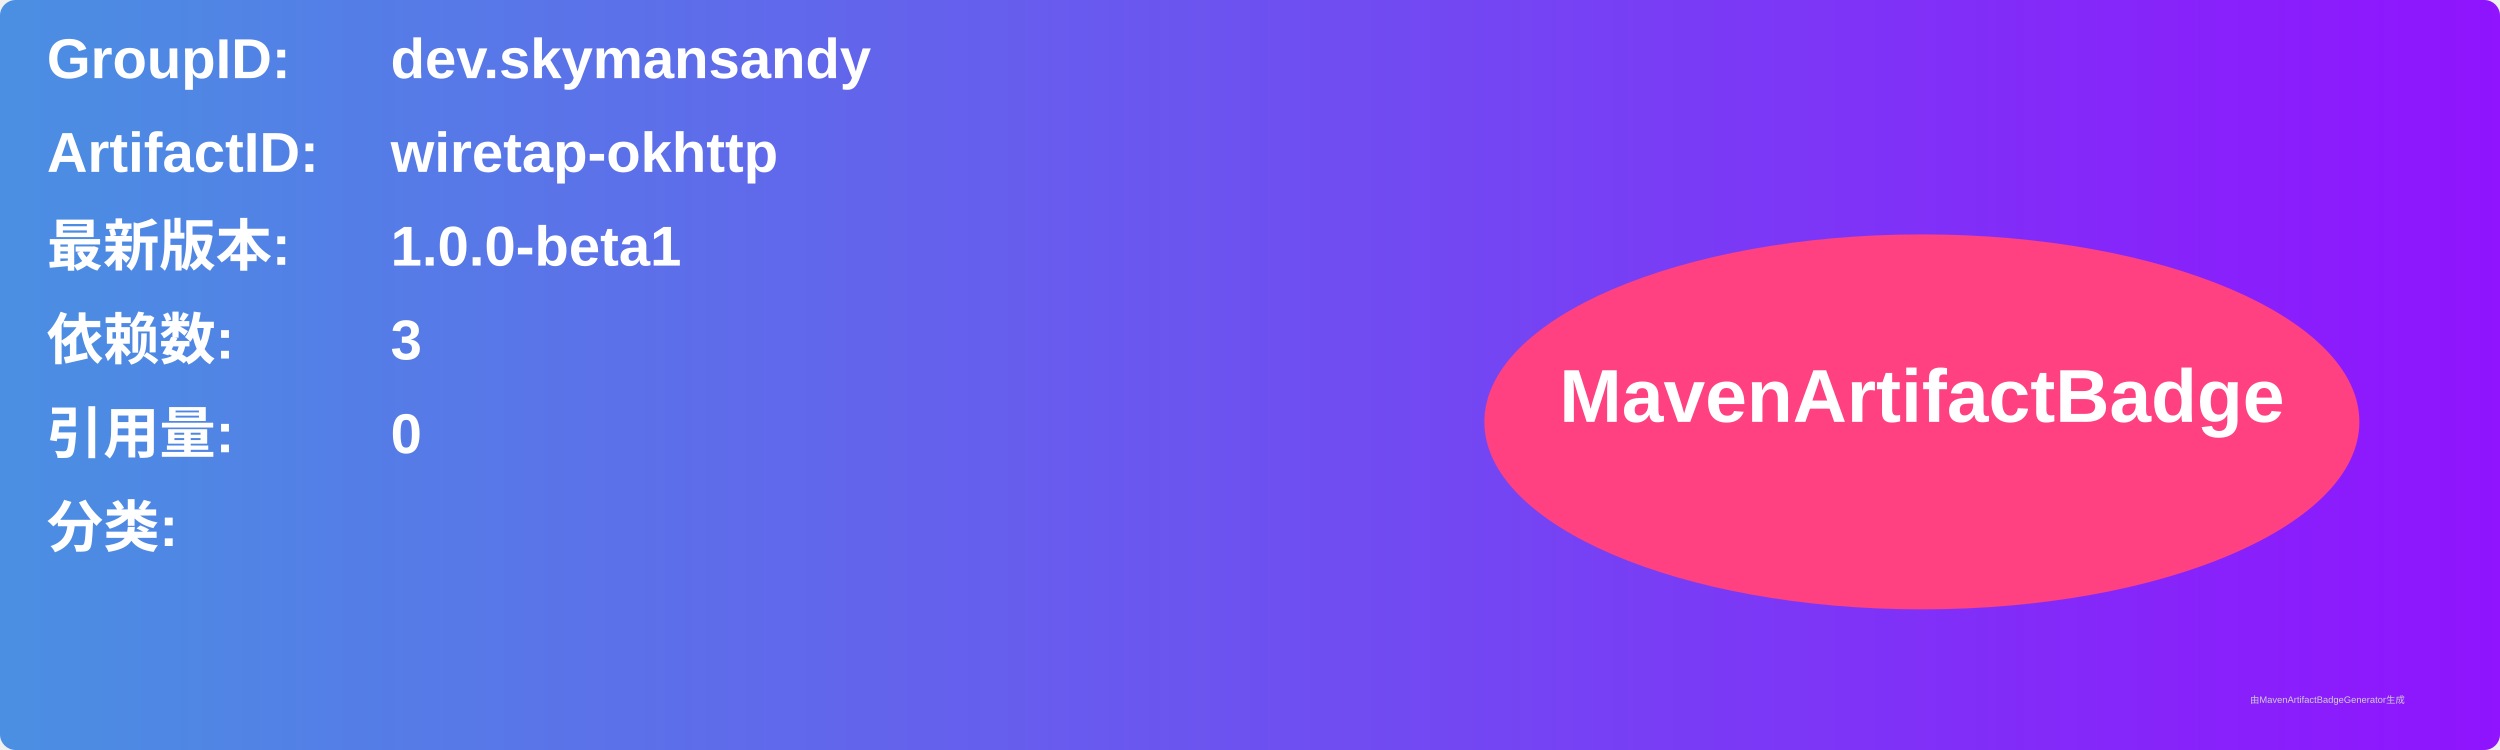
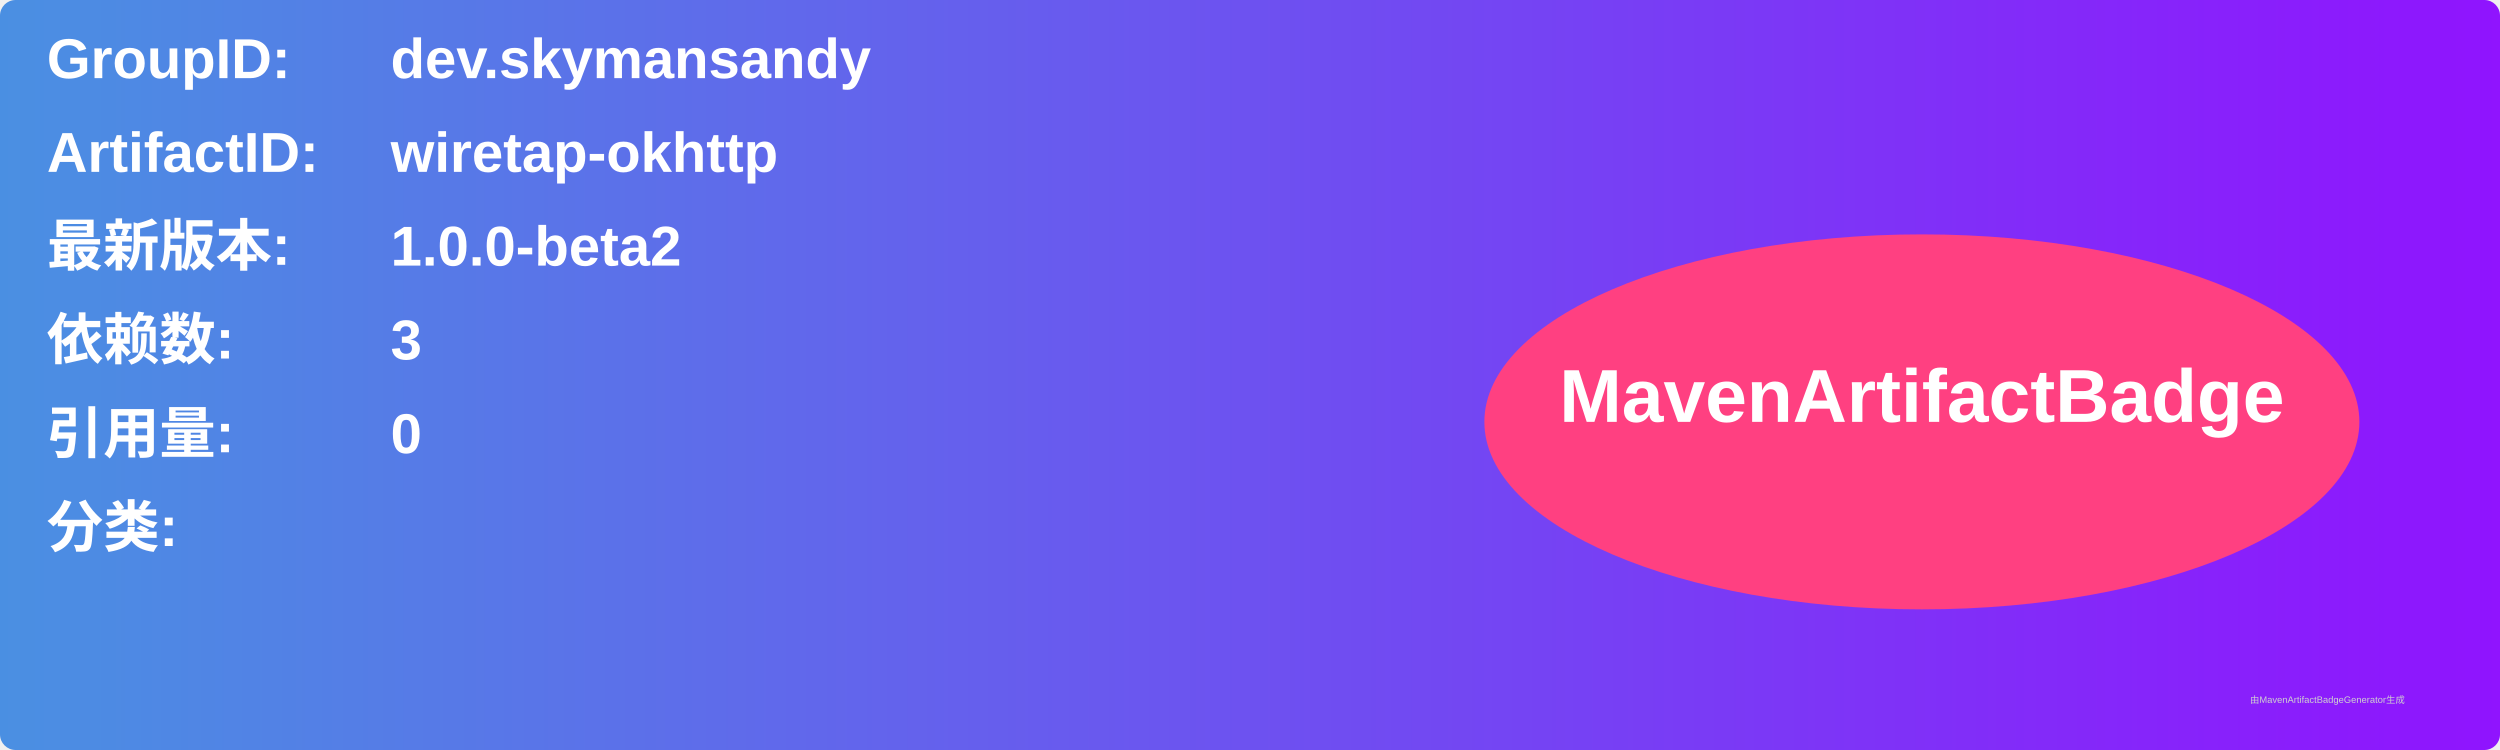
<svg xmlns="http://www.w3.org/2000/svg" width="800" height="240" viewBox="0 0 800 240">
  <linearGradient id="grad" x1="0%" y1="0%" x2="100%" y2="0%">
    <stop offset="0%" stop-color="#4a90e2" />
    <stop offset="100%" stop-color="#9013fe" />
  </linearGradient>
  <rect width="100%" height="100%" rx="5" ry="5" fill="url(#grad)" />
  <g transform="translate(15, 15)">
    <text x="0" y="10" font-family="Arial" font-size="18" fill="white" font-weight="bold" width="260">GroupID:</text>
    <text x="110" y="10" font-family="Arial" font-size="18" fill="white" font-weight="bold" width="460">dev.skymansandy</text>
    <text x="0" y="40" font-family="Arial" font-size="18" fill="white" font-weight="bold" width="260">ArtifactID:</text>
    <text x="110" y="40" font-family="Arial" font-size="18" fill="white" font-weight="bold" width="460">wiretap-okhttp</text>
    <text x="0" y="70" font-family="Arial" font-size="18" fill="white" font-weight="bold">最新版本:</text>
    <text x="110" y="70" font-family="Arial" font-size="18" fill="white" font-weight="bold">
-       <tspan font-weight="bold">1.0.0-beta1</tspan>
+       <tspan font-weight="bold">1.0.0-beta2</tspan>
    </text>
    <text x="0" y="100" font-family="Arial" font-size="18" fill="white" font-weight="bold">依赖数: </text>
    <text x="110" y="100" font-family="Arial" font-size="18" fill="white">
      <tspan font-weight="bold">3</tspan>
    </text>
    <text x="0" y="130" font-family="Arial" font-size="18" fill="white" font-weight="bold">引用量: </text>
    <text x="110" y="130" font-family="Arial" font-size="18" fill="white">
      <tspan font-weight="bold">0</tspan>
    </text>
    <text x="0" y="160" font-family="Arial" font-size="18" fill="white" font-weight="bold">分类:</text>
    <text x="10" y="190" font-family="Arial" font-size="10" fill="white">
      <tspan font-weight="bold" />
    </text>
    <ellipse cx="600" cy="120" rx="140" ry="60" fill="#ff4081" />
    <text x="600" y="120" text-anchor="middle" font-family="Arial" font-size="24" fill="white" font-weight="bold">MavenArtifactBadge</text>
  </g>
  <text x="720" y="225" font-family="Arial" font-size="3" fill="#d0d0d0">由MavenArtifactBadgeGenerator生成</text>
</svg>
